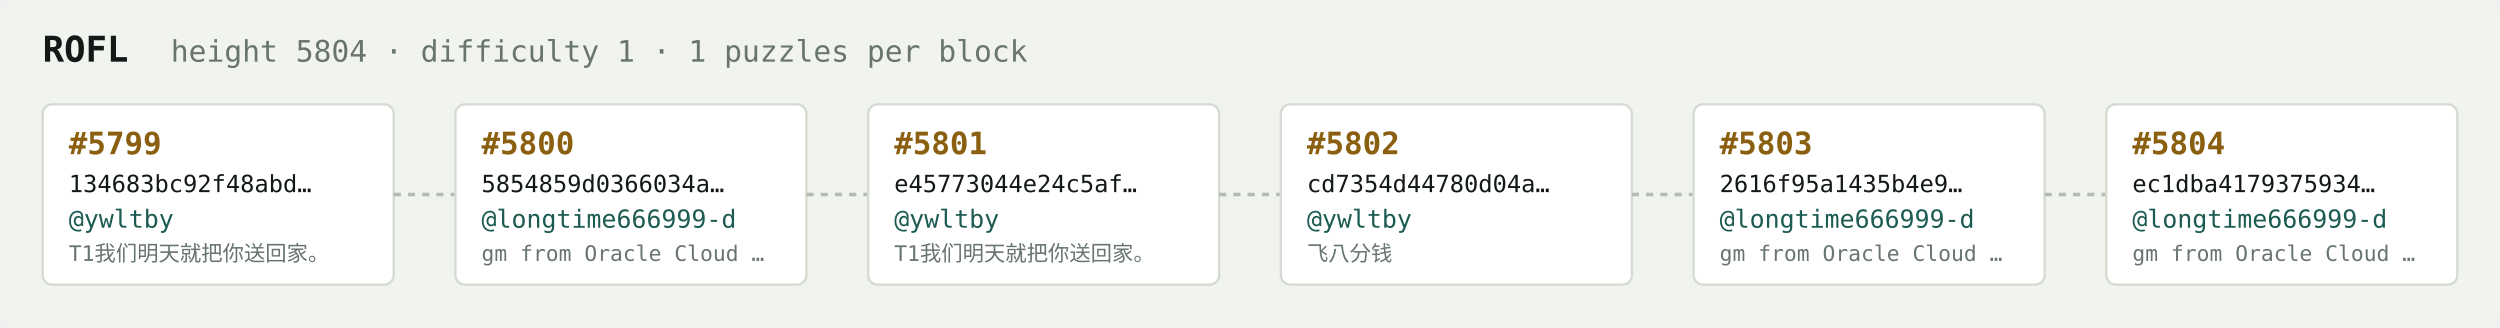
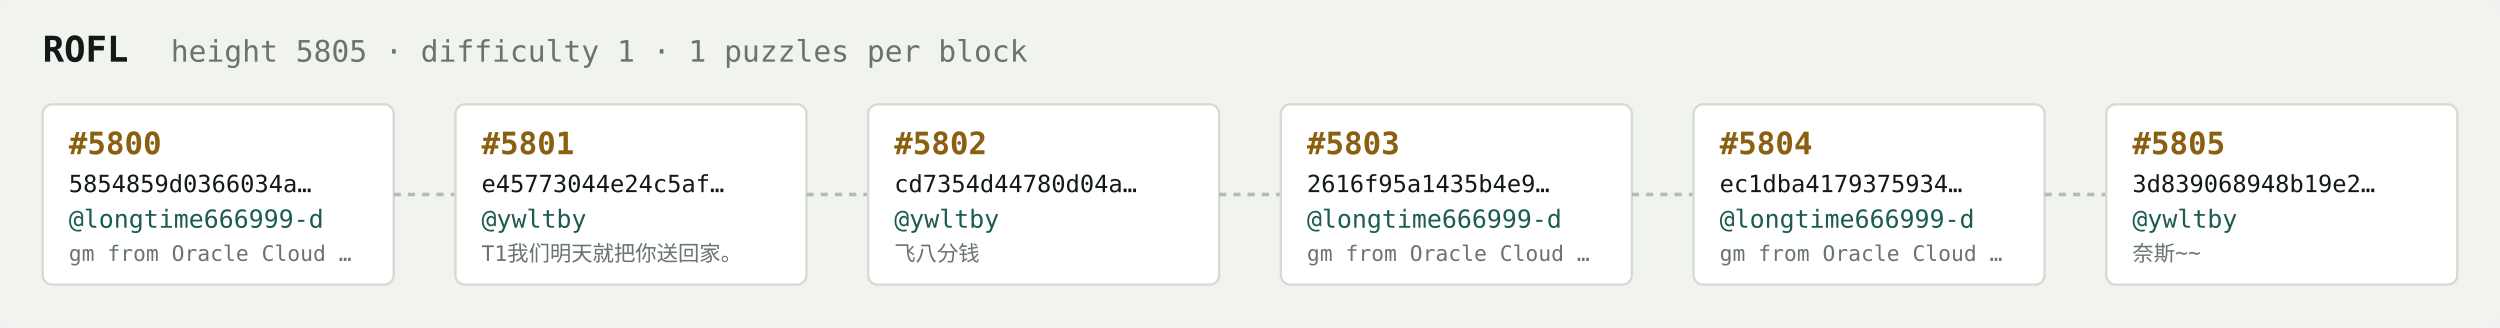
<svg xmlns="http://www.w3.org/2000/svg" width="1054" height="138" viewBox="0 0 1054 138" font-family="ui-monospace,SFMono-Regular,Menlo,monospace">
  <rect fill="#f1f3ef" width="1054" height="138" rx="6" />
  <text x="18" y="26" fill="#121916" font-size="15" font-weight="700">ROFL</text>
-   <text x="72" y="26" fill="#68746e" font-size="12.5">height 5804 · difficulty 1 · 1 puzzles per block</text>
+   <text x="72" y="26" fill="#68746e" font-size="12.5">height 5805 · difficulty 1 · 1 puzzles per block</text>
  <rect x="18" y="44" width="148" height="76" rx="4" fill="#ffffff" stroke="#d5dbd2" stroke-width="1" />
-   <text x="29" y="65" fill="#8a5f10" font-size="13" font-weight="700">#5799</text>
-   <text x="29" y="81" fill="#121916" font-size="10">134683bc92f48abd…</text>
-   <text x="29" y="96" fill="#1c5b52" font-size="10.5">@ywltby</text>
-   <text x="29" y="110" fill="#68746e" font-size="9">T1我们明天就把你送回家。</text>
+   <text x="29" y="65" fill="#8a5f10" font-size="13" font-weight="700">#5800</text>
+   <text x="29" y="81" fill="#121916" font-size="10">5854859d0366034a…</text>
+   <text x="29" y="96" fill="#1c5b52" font-size="10.5">@longtime666999-d</text>
+   <text x="29" y="110" fill="#68746e" font-size="9">gm from Oracle Cloud …</text>
  <line x1="166" y1="82.0" x2="192" y2="82.0" stroke="#b3bcb4" stroke-width="1.5" stroke-dasharray="3 3" />
  <rect x="192" y="44" width="148" height="76" rx="4" fill="#ffffff" stroke="#d5dbd2" stroke-width="1" />
-   <text x="203" y="65" fill="#8a5f10" font-size="13" font-weight="700">#5800</text>
-   <text x="203" y="81" fill="#121916" font-size="10">5854859d0366034a…</text>
-   <text x="203" y="96" fill="#1c5b52" font-size="10.5">@longtime666999-d</text>
-   <text x="203" y="110" fill="#68746e" font-size="9">gm from Oracle Cloud …</text>
+   <text x="203" y="65" fill="#8a5f10" font-size="13" font-weight="700">#5801</text>
+   <text x="203" y="81" fill="#121916" font-size="10">e45773044e24c5af…</text>
+   <text x="203" y="96" fill="#1c5b52" font-size="10.5">@ywltby</text>
+   <text x="203" y="110" fill="#68746e" font-size="9">T1我们明天就把你送回家。</text>
  <line x1="340" y1="82.0" x2="366" y2="82.0" stroke="#b3bcb4" stroke-width="1.5" stroke-dasharray="3 3" />
  <rect x="366" y="44" width="148" height="76" rx="4" fill="#ffffff" stroke="#d5dbd2" stroke-width="1" />
-   <text x="377" y="65" fill="#8a5f10" font-size="13" font-weight="700">#5801</text>
-   <text x="377" y="81" fill="#121916" font-size="10">e45773044e24c5af…</text>
+   <text x="377" y="65" fill="#8a5f10" font-size="13" font-weight="700">#5802</text>
+   <text x="377" y="81" fill="#121916" font-size="10">cd7354d44780d04a…</text>
  <text x="377" y="96" fill="#1c5b52" font-size="10.5">@ywltby</text>
-   <text x="377" y="110" fill="#68746e" font-size="9">T1我们明天就把你送回家。</text>
+   <text x="377" y="110" fill="#68746e" font-size="9">飞八分钱</text>
  <line x1="514" y1="82.0" x2="540" y2="82.0" stroke="#b3bcb4" stroke-width="1.5" stroke-dasharray="3 3" />
  <rect x="540" y="44" width="148" height="76" rx="4" fill="#ffffff" stroke="#d5dbd2" stroke-width="1" />
-   <text x="551" y="65" fill="#8a5f10" font-size="13" font-weight="700">#5802</text>
-   <text x="551" y="81" fill="#121916" font-size="10">cd7354d44780d04a…</text>
-   <text x="551" y="96" fill="#1c5b52" font-size="10.5">@ywltby</text>
-   <text x="551" y="110" fill="#68746e" font-size="9">飞八分钱</text>
+   <text x="551" y="65" fill="#8a5f10" font-size="13" font-weight="700">#5803</text>
+   <text x="551" y="81" fill="#121916" font-size="10">2616f95a1435b4e9…</text>
+   <text x="551" y="96" fill="#1c5b52" font-size="10.5">@longtime666999-d</text>
+   <text x="551" y="110" fill="#68746e" font-size="9">gm from Oracle Cloud …</text>
  <line x1="688" y1="82.0" x2="714" y2="82.0" stroke="#b3bcb4" stroke-width="1.5" stroke-dasharray="3 3" />
  <rect x="714" y="44" width="148" height="76" rx="4" fill="#ffffff" stroke="#d5dbd2" stroke-width="1" />
-   <text x="725" y="65" fill="#8a5f10" font-size="13" font-weight="700">#5803</text>
-   <text x="725" y="81" fill="#121916" font-size="10">2616f95a1435b4e9…</text>
+   <text x="725" y="65" fill="#8a5f10" font-size="13" font-weight="700">#5804</text>
+   <text x="725" y="81" fill="#121916" font-size="10">ec1dba4179375934…</text>
  <text x="725" y="96" fill="#1c5b52" font-size="10.5">@longtime666999-d</text>
  <text x="725" y="110" fill="#68746e" font-size="9">gm from Oracle Cloud …</text>
  <line x1="862" y1="82.0" x2="888" y2="82.0" stroke="#b3bcb4" stroke-width="1.5" stroke-dasharray="3 3" />
  <rect x="888" y="44" width="148" height="76" rx="4" fill="#ffffff" stroke="#d5dbd2" stroke-width="1" />
-   <text x="899" y="65" fill="#8a5f10" font-size="13" font-weight="700">#5804</text>
-   <text x="899" y="81" fill="#121916" font-size="10">ec1dba4179375934…</text>
-   <text x="899" y="96" fill="#1c5b52" font-size="10.5">@longtime666999-d</text>
-   <text x="899" y="110" fill="#68746e" font-size="9">gm from Oracle Cloud …</text>
+   <text x="899" y="65" fill="#8a5f10" font-size="13" font-weight="700">#5805</text>
+   <text x="899" y="81" fill="#121916" font-size="10">3d839068948b19e2…</text>
+   <text x="899" y="96" fill="#1c5b52" font-size="10.5">@ywltby</text>
+   <text x="899" y="110" fill="#68746e" font-size="9">奈斯~~</text>
</svg>
